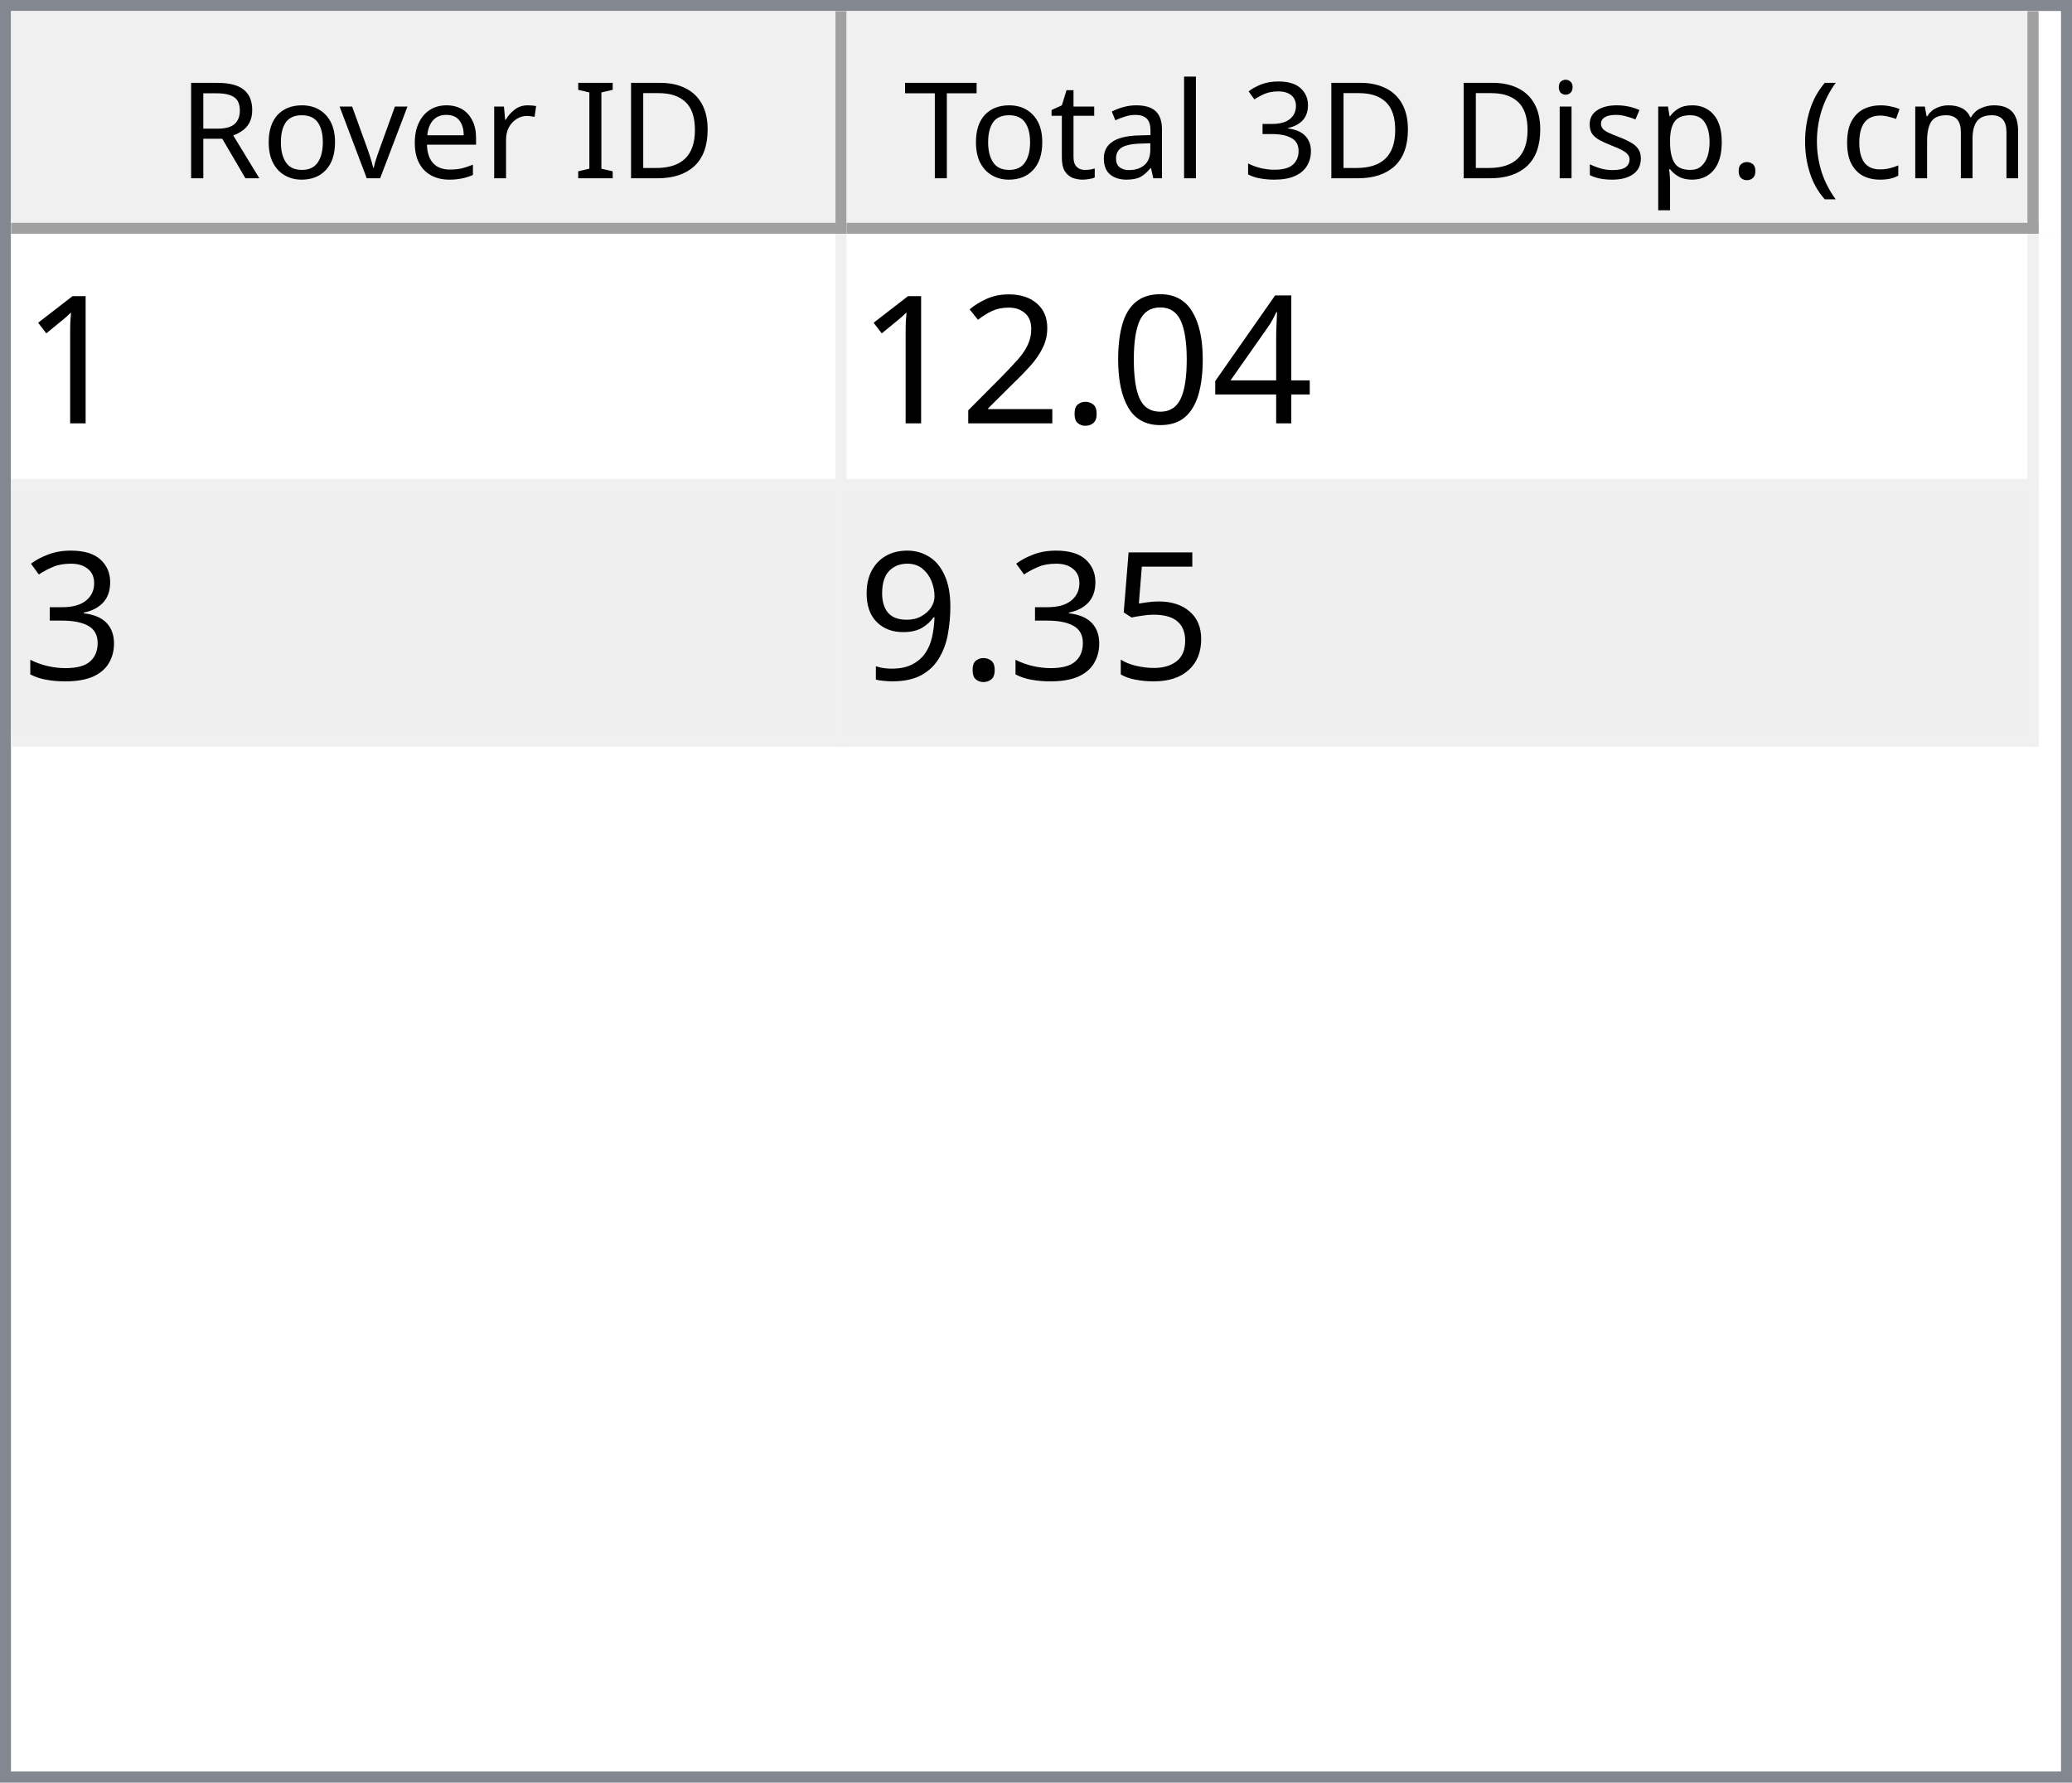
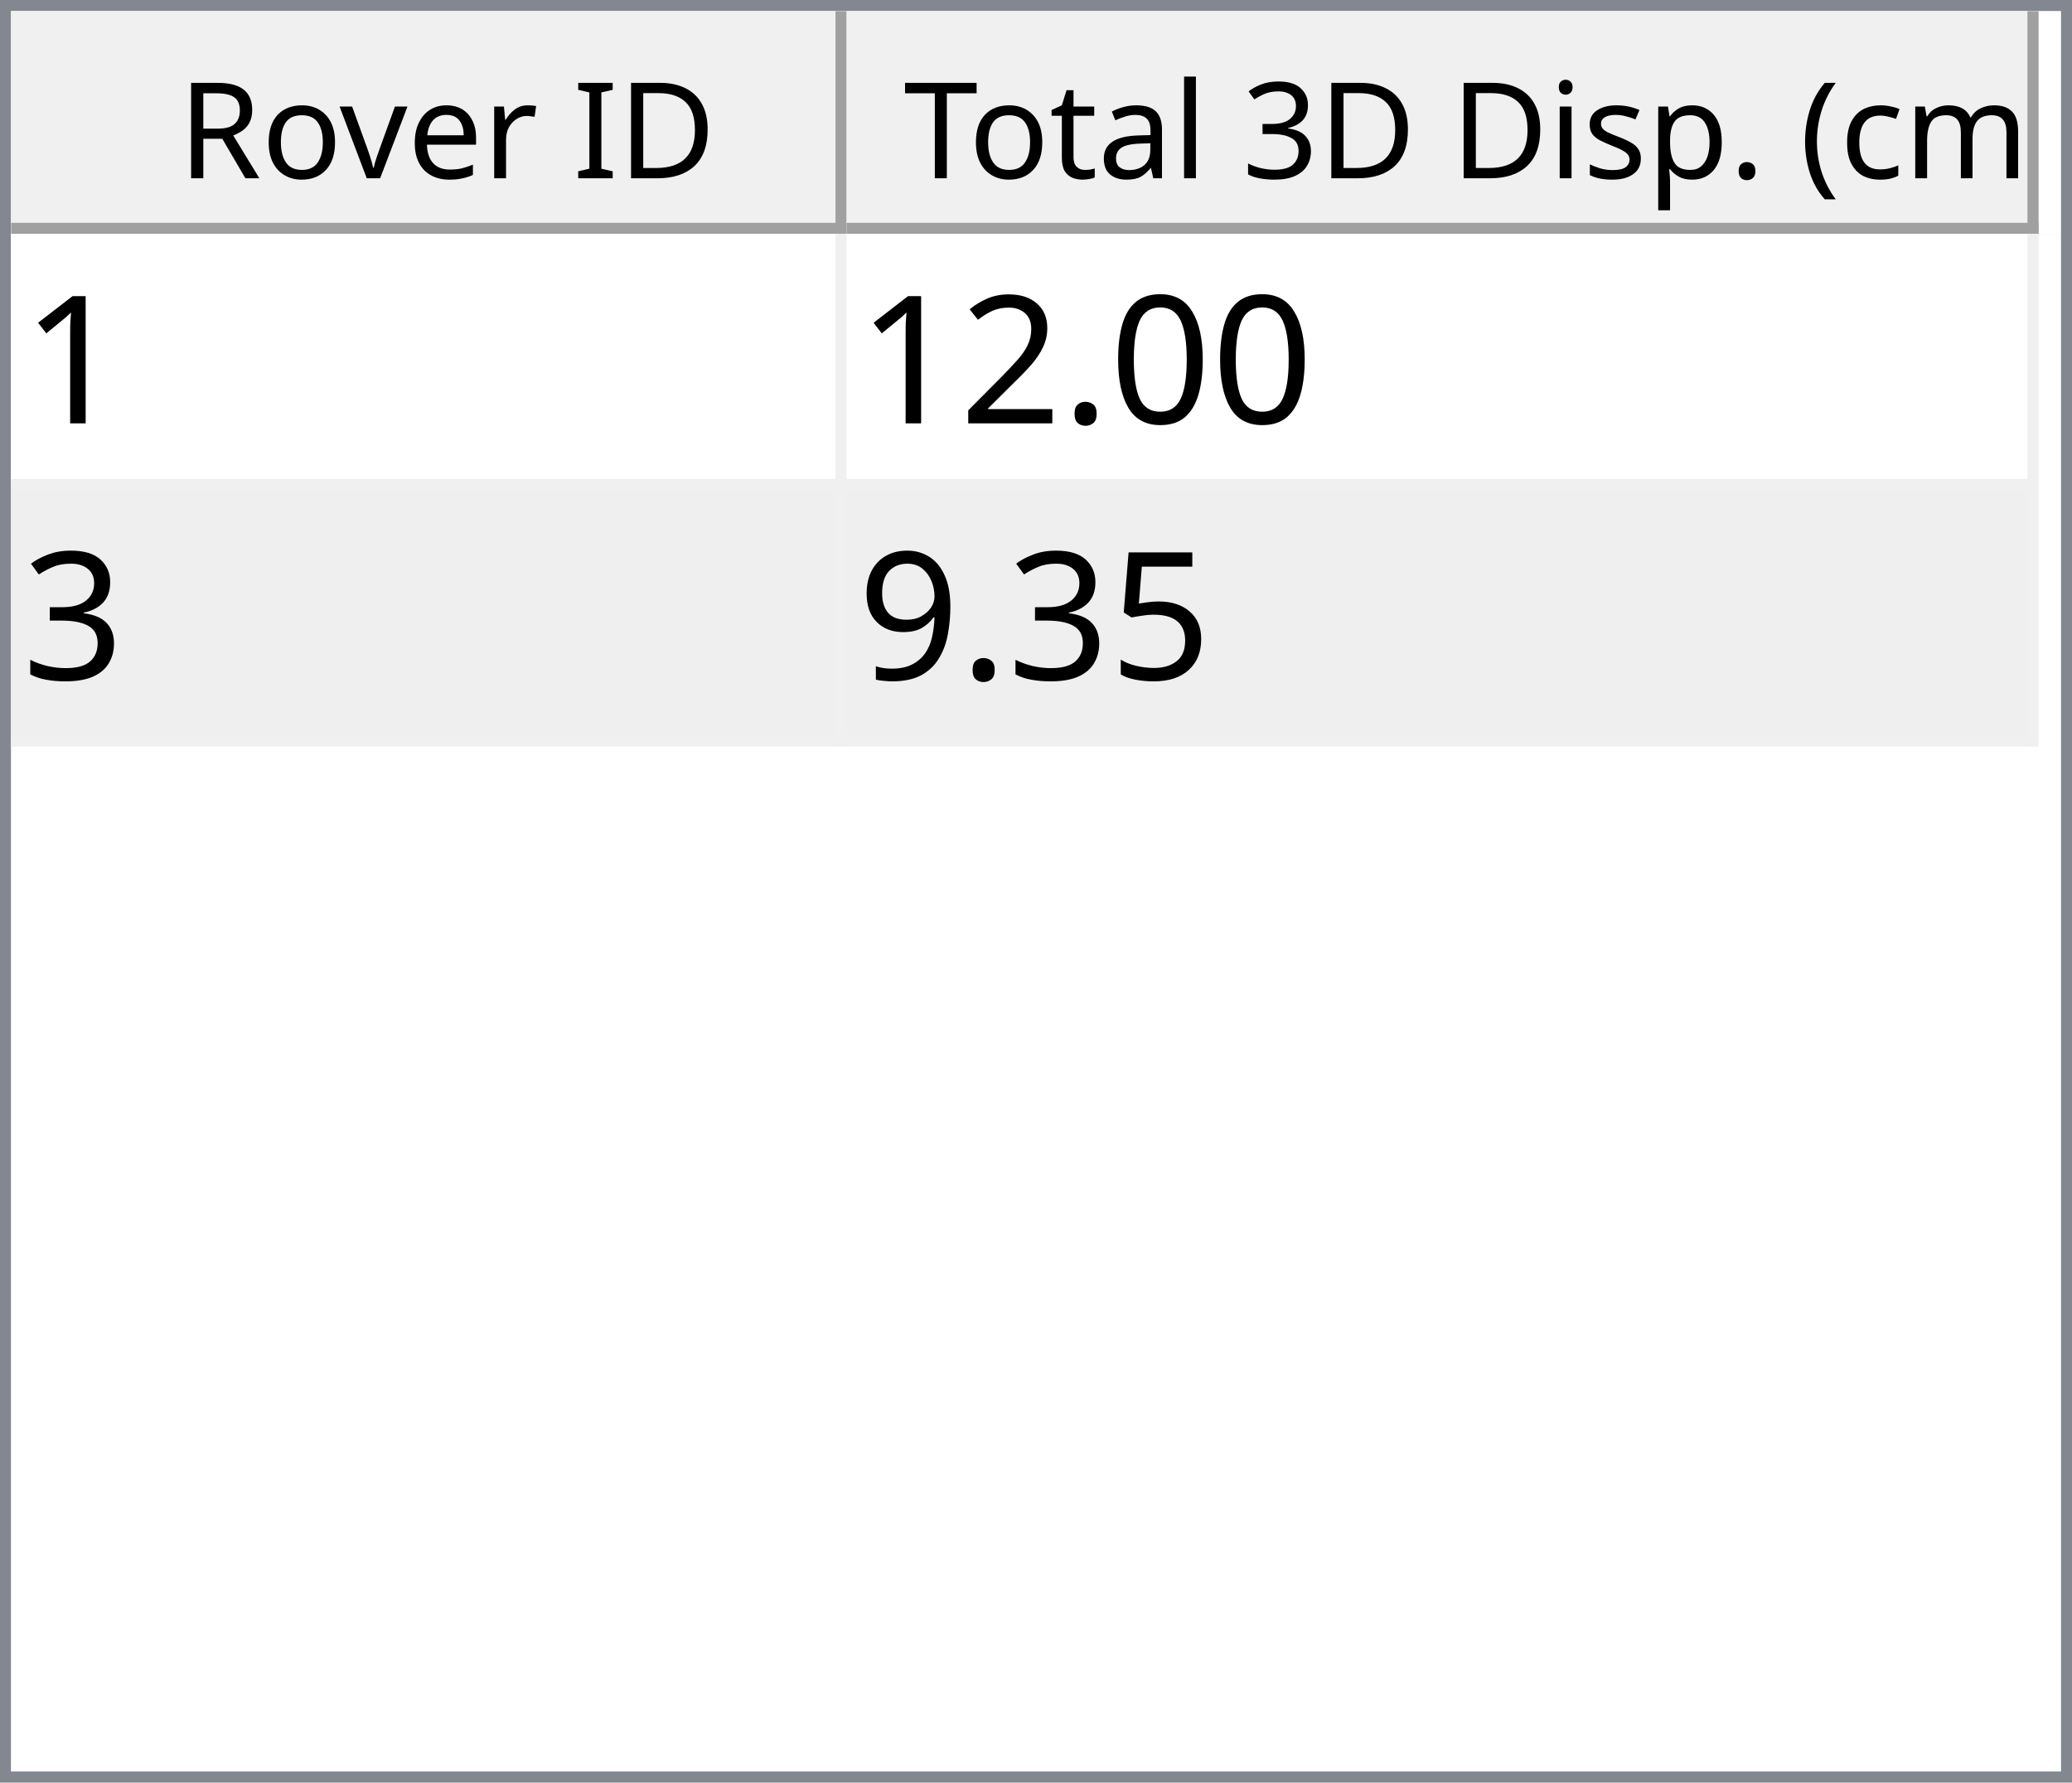
<svg xmlns="http://www.w3.org/2000/svg" style="fill-opacity:1; color-rendering:auto; color-interpolation:auto; text-rendering:auto; stroke:black; stroke-linecap:square; stroke-miterlimit:10; shape-rendering:auto; stroke-opacity:1; fill:black; stroke-dasharray:none; font-weight:normal; stroke-width:1; font-family:'Dialog'; font-style:normal; stroke-linejoin:miter; font-size:12px; stroke-dashoffset:0; image-rendering:auto;" width="186" height="160">
  <defs id="genericDefs" />
  <g>
    <defs id="defs1">
      <clipPath clipPathUnits="userSpaceOnUse" id="clipPath1">
        <path d="M0 0 L186 0 L186 160 L0 160 L0 0 Z" />
      </clipPath>
      <clipPath clipPathUnits="userSpaceOnUse" id="clipPath2">
        <path d="M0 0 L0 160 L186 160 L186 0 Z" />
      </clipPath>
      <clipPath clipPathUnits="userSpaceOnUse" id="clipPath3">
        <path d="M0 0 L0 20 L184 20 L184 0 Z" />
      </clipPath>
      <clipPath clipPathUnits="userSpaceOnUse" id="clipPath4">
        <path d="M0 0 L0 20 L75 20 L75 0 Z" />
      </clipPath>
      <clipPath clipPathUnits="userSpaceOnUse" id="clipPath5">
        <path d="M1 1 L1 19 L74 19 L74 1 Z" />
      </clipPath>
      <clipPath clipPathUnits="userSpaceOnUse" id="clipPath6">
        <path d="M0 0 L0 18 L73 18 L73 0 Z" />
      </clipPath>
      <clipPath clipPathUnits="userSpaceOnUse" id="clipPath7">
        <path d="M-0.5 -0.5 L-0.5 19.5 L74.5 19.5 L74.5 -0.5 Z" />
      </clipPath>
      <clipPath clipPathUnits="userSpaceOnUse" id="clipPath8">
        <path d="M0 0 L0 20 L107 20 L107 0 Z" />
      </clipPath>
      <clipPath clipPathUnits="userSpaceOnUse" id="clipPath9">
        <path d="M1 1 L1 19 L106 19 L106 1 Z" />
      </clipPath>
      <clipPath clipPathUnits="userSpaceOnUse" id="clipPath10">
        <path d="M0 0 L0 18 L105 18 L105 0 Z" />
      </clipPath>
      <clipPath clipPathUnits="userSpaceOnUse" id="clipPath11">
        <path d="M-0.5 -0.5 L-0.5 19.5 L106.5 19.5 L106.5 -0.5 Z" />
      </clipPath>
      <clipPath clipPathUnits="userSpaceOnUse" id="clipPath12">
        <path d="M0 0 L0 138 L184 138 L184 0 Z" />
      </clipPath>
      <clipPath clipPathUnits="userSpaceOnUse" id="clipPath13">
        <path d="M0 0 L0 46 L182 46 L182 0 Z" />
      </clipPath>
      <clipPath clipPathUnits="userSpaceOnUse" id="clipPath14">
        <path d="M-0.5 -0.5 L-0.5 45.5 L181.5 45.5 L181.5 -0.5 Z" />
      </clipPath>
      <clipPath clipPathUnits="userSpaceOnUse" id="clipPath15">
        <path d="M0 0 L0 22 L74 22 L74 0 Z" />
      </clipPath>
      <clipPath clipPathUnits="userSpaceOnUse" id="clipPath16">
        <path d="M0 0 L0 22 L106 22 L106 0 Z" />
      </clipPath>
      <font horiz-adv-x="64.551" id="font1">
        <font-face ascent="107.91" descent="25.098" units-per-em="100" style="font-style:normal; font-family:Segoe UI; font-weight:normal;" />
        <missing-glyph horiz-adv-x="64.551" d="M8.109 0 L8.109 68.266 L56.453 68.266 L56.453 0 L8.109 0 ZM15.328 7.234 L49.219 7.234 L49.219 61.031 L15.328 61.031 L15.328 7.234 Z" />
        <glyph unicode="D" horiz-adv-x="70.117" d="M9.188 0 L9.188 70.016 L28.516 70.016 Q65.531 70.016 65.531 35.891 Q65.531 19.672 55.25 9.836 Q44.969 0 27.734 0 L9.188 0 ZM17.391 62.594 L17.391 7.422 L27.828 7.422 Q41.609 7.422 49.273 14.797 Q56.938 22.172 56.938 35.688 Q56.938 62.594 28.328 62.594 L17.391 62.594 Z" />
        <glyph unicode="I" horiz-adv-x="26.611" d="M17.391 0 L9.188 0 L9.188 70.016 L17.391 70.016 L17.391 0 Z" />
        <glyph unicode=" " horiz-adv-x="27.393" d="" />
        <glyph unicode="r" horiz-adv-x="34.766" d="M34.188 41.891 Q32.078 43.5 28.125 43.5 Q23 43.5 19.555 38.672 Q16.109 33.844 16.109 25.484 L16.109 0 L8.109 0 L8.109 50 L16.109 50 L16.109 39.703 L16.312 39.703 Q18.016 44.969 21.531 47.922 Q25.047 50.875 29.391 50.875 Q32.516 50.875 34.188 50.203 L34.188 41.891 Z" />
        <glyph unicode="e" horiz-adv-x="52.295" d="M48.297 23 L12.984 23 Q13.188 14.656 17.484 10.109 Q21.781 5.562 29.297 5.562 Q37.75 5.562 44.828 11.141 L44.828 3.609 Q38.234 -1.172 27.391 -1.172 Q16.797 -1.172 10.742 5.641 Q4.688 12.453 4.688 24.812 Q4.688 36.469 11.305 43.82 Q17.922 51.172 27.734 51.172 Q37.547 51.172 42.922 44.828 Q48.297 38.484 48.297 27.203 L48.297 23 ZM40.094 29.781 Q40.047 36.719 36.75 40.578 Q33.453 44.438 27.594 44.438 Q21.922 44.438 17.969 40.383 Q14.016 36.328 13.094 29.781 L40.094 29.781 Z" />
        <glyph unicode="v" horiz-adv-x="47.9" d="M47.406 50 L27.484 0 L19.625 0 L0.688 50 L9.469 50 L22.172 13.672 Q23.578 9.672 23.922 6.688 L24.125 6.688 Q24.609 10.453 25.688 13.484 L38.969 50 L47.406 50 Z" />
        <glyph unicode="o" horiz-adv-x="58.594" d="M29 -1.172 Q17.922 -1.172 11.305 5.836 Q4.688 12.844 4.688 24.422 Q4.688 37.016 11.57 44.094 Q18.453 51.172 30.172 51.172 Q41.359 51.172 47.633 44.289 Q53.906 37.406 53.906 25.203 Q53.906 13.234 47.141 6.031 Q40.375 -1.172 29 -1.172 ZM29.594 44.438 Q21.875 44.438 17.383 39.188 Q12.891 33.938 12.891 24.703 Q12.891 15.828 17.43 10.695 Q21.969 5.562 29.594 5.562 Q37.359 5.562 41.531 10.594 Q45.703 15.625 45.703 24.906 Q45.703 34.281 41.531 39.359 Q37.359 44.438 29.594 44.438 Z" />
        <glyph unicode="R" horiz-adv-x="59.814" d="M59.375 0 L49.609 0 L37.891 19.625 Q36.281 22.359 34.766 24.289 Q33.25 26.219 31.664 27.438 Q30.078 28.656 28.25 29.219 Q26.422 29.781 24.125 29.781 L17.391 29.781 L17.391 0 L9.188 0 L9.188 70.016 L30.078 70.016 Q34.672 70.016 38.555 68.867 Q42.438 67.719 45.289 65.375 Q48.141 63.031 49.758 59.547 Q51.375 56.062 51.375 51.375 Q51.375 47.703 50.273 44.656 Q49.172 41.609 47.148 39.211 Q45.125 36.812 42.266 35.133 Q39.406 33.453 35.844 32.516 L35.844 32.328 Q37.594 31.547 38.891 30.547 Q40.188 29.547 41.359 28.18 Q42.531 26.812 43.68 25.078 Q44.828 23.344 46.234 21.047 L59.375 0 ZM17.391 62.594 L17.391 37.203 L28.516 37.203 Q31.594 37.203 34.203 38.133 Q36.812 39.062 38.719 40.797 Q40.625 42.531 41.703 45.047 Q42.781 47.562 42.781 50.688 Q42.781 56.297 39.141 59.445 Q35.5 62.594 28.609 62.594 L17.391 62.594 Z" />
        <glyph unicode=")" horiz-adv-x="30.176" d="M8.297 -15.922 L1.172 -15.922 Q16.406 2.344 16.406 26.812 Q16.406 51.469 1.078 70.016 L8.297 70.016 Q23.531 52.156 23.531 26.703 Q23.531 1.375 8.297 -15.922 Z" />
        <glyph unicode="m" horiz-adv-x="86.133" d="M79.109 0 L71.094 0 L71.094 28.719 Q71.094 37.016 68.531 40.727 Q65.969 44.438 59.906 44.438 Q54.781 44.438 51.195 39.75 Q47.609 35.062 47.609 28.516 L47.609 0 L39.594 0 L39.594 29.688 Q39.594 44.438 28.219 44.438 Q22.953 44.438 19.531 40.016 Q16.109 35.594 16.109 28.516 L16.109 0 L8.109 0 L8.109 50 L16.109 50 L16.109 42.094 L16.312 42.094 Q21.625 51.172 31.844 51.172 Q36.969 51.172 40.773 48.312 Q44.578 45.453 46 40.828 Q51.562 51.172 62.594 51.172 Q79.109 51.172 79.109 30.812 L79.109 0 Z" />
        <glyph unicode="c" horiz-adv-x="46.191" d="M42.188 2.297 Q36.422 -1.172 28.516 -1.172 Q17.828 -1.172 11.258 5.789 Q4.688 12.75 4.688 23.828 Q4.688 36.188 11.766 43.68 Q18.844 51.172 30.672 51.172 Q37.25 51.172 42.281 48.734 L42.281 40.531 Q36.719 44.438 30.375 44.438 Q22.703 44.438 17.797 38.945 Q12.891 33.453 12.891 24.516 Q12.891 15.719 17.508 10.641 Q22.125 5.562 29.891 5.562 Q36.422 5.562 42.188 9.906 L42.188 2.297 Z" />
        <glyph unicode="(" horiz-adv-x="30.176" d="M29.109 -15.922 L21.969 -15.922 Q6.844 1.375 6.844 26.703 Q6.844 52.156 21.969 70.016 L29.203 70.016 Q13.875 51.469 13.875 26.812 Q13.875 2.344 29.109 -15.922 Z" />
        <glyph unicode="." horiz-adv-x="21.68" d="M10.891 -1.078 Q8.641 -1.078 7.055 0.539 Q5.469 2.156 5.469 4.391 Q5.469 6.641 7.055 8.273 Q8.641 9.906 10.891 9.906 Q13.188 9.906 14.797 8.273 Q16.406 6.641 16.406 4.391 Q16.406 2.156 14.797 0.539 Q13.188 -1.078 10.891 -1.078 Z" />
        <glyph unicode="p" horiz-adv-x="58.789" d="M16.312 7.234 L16.109 7.234 L16.109 -23 L8.109 -23 L8.109 50 L16.109 50 L16.109 41.219 L16.312 41.219 Q22.219 51.172 33.594 51.172 Q43.266 51.172 48.688 44.461 Q54.109 37.75 54.109 26.469 Q54.109 13.922 48 6.375 Q41.891 -1.172 31.297 -1.172 Q21.578 -1.172 16.312 7.234 ZM16.109 27.391 L16.109 20.406 Q16.109 14.203 20.141 9.883 Q24.172 5.562 30.375 5.562 Q37.641 5.562 41.773 11.133 Q45.906 16.703 45.906 26.609 Q45.906 34.969 42.047 39.703 Q38.188 44.438 31.594 44.438 Q24.609 44.438 20.359 39.578 Q16.109 34.719 16.109 27.391 Z" />
        <glyph unicode="s" horiz-adv-x="42.432" d="M5.078 1.812 L5.078 10.406 Q11.625 5.562 19.484 5.562 Q30.031 5.562 30.031 12.594 Q30.031 14.594 29.125 15.992 Q28.219 17.391 26.68 18.461 Q25.141 19.531 23.07 20.383 Q21 21.234 18.609 22.172 Q15.281 23.484 12.766 24.828 Q10.25 26.172 8.57 27.859 Q6.891 29.547 6.031 31.695 Q5.172 33.844 5.172 36.719 Q5.172 40.234 6.789 42.945 Q8.406 45.656 11.086 47.484 Q13.766 49.312 17.211 50.242 Q20.656 51.172 24.312 51.172 Q30.812 51.172 35.938 48.922 L35.938 40.828 Q30.422 44.438 23.25 44.438 Q21 44.438 19.195 43.922 Q17.391 43.406 16.094 42.477 Q14.797 41.547 14.086 40.258 Q13.375 38.969 13.375 37.406 Q13.375 35.453 14.086 34.133 Q14.797 32.812 16.164 31.789 Q17.531 30.766 19.484 29.938 Q21.438 29.109 23.922 28.125 Q27.25 26.859 29.883 25.516 Q32.516 24.172 34.375 22.484 Q36.234 20.797 37.234 18.602 Q38.234 16.406 38.234 13.375 Q38.234 9.672 36.602 6.938 Q34.969 4.203 32.234 2.398 Q29.5 0.594 25.93 -0.289 Q22.359 -1.172 18.453 -1.172 Q10.75 -1.172 5.078 1.812 Z" />
        <glyph unicode="i" horiz-adv-x="24.219" d="M12.203 62.703 Q10.062 62.703 8.547 64.164 Q7.031 65.625 7.031 67.875 Q7.031 70.125 8.547 71.609 Q10.062 73.094 12.203 73.094 Q14.406 73.094 15.945 71.609 Q17.484 70.125 17.484 67.875 Q17.484 65.719 15.945 64.211 Q14.406 62.703 12.203 62.703 ZM16.109 0 L8.109 0 L8.109 50 L16.109 50 L16.109 0 Z" />
        <glyph unicode="3" horiz-adv-x="53.906" d="M46.531 19.828 Q46.531 15.094 44.75 11.211 Q42.969 7.328 39.719 4.57 Q36.469 1.812 31.93 0.297 Q27.391 -1.219 21.922 -1.219 Q11.922 -1.219 6 2.594 L6 11.188 Q13.094 5.609 22.219 5.609 Q25.875 5.609 28.828 6.539 Q31.781 7.469 33.906 9.227 Q36.031 10.984 37.18 13.477 Q38.328 15.969 38.328 19.094 Q38.328 32.812 18.797 32.812 L12.984 32.812 L12.984 39.594 L18.5 39.594 Q35.797 39.594 35.797 52.484 Q35.797 64.406 22.609 64.406 Q15.188 64.406 8.688 59.422 L8.688 67.188 Q15.375 71.188 24.609 71.188 Q29 71.188 32.57 69.969 Q36.141 68.75 38.68 66.555 Q41.219 64.359 42.609 61.281 Q44 58.203 44 54.5 Q44 40.672 30.031 36.719 L30.031 36.531 Q33.594 36.141 36.625 34.797 Q39.656 33.453 41.852 31.305 Q44.047 29.156 45.289 26.25 Q46.531 23.344 46.531 19.828 Z" />
        <glyph unicode="l" horiz-adv-x="24.219" d="M16.109 0 L8.109 0 L8.109 74.031 L16.109 74.031 L16.109 0 Z" />
        <glyph unicode="a" horiz-adv-x="50.879" d="M43.891 0 L35.891 0 L35.891 7.812 L35.688 7.812 Q30.469 -1.172 20.312 -1.172 Q12.844 -1.172 8.617 2.781 Q4.391 6.734 4.391 13.281 Q4.391 27.297 20.906 29.594 L35.891 31.688 Q35.891 44.438 25.594 44.438 Q16.547 44.438 9.281 38.281 L9.281 46.484 Q16.656 51.172 26.266 51.172 Q43.891 51.172 43.891 32.516 L43.891 0 ZM35.891 25.297 L23.828 23.641 Q18.266 22.859 15.43 20.875 Q12.594 18.891 12.594 13.875 Q12.594 10.203 15.211 7.883 Q17.828 5.562 22.172 5.562 Q28.125 5.562 32.008 9.742 Q35.891 13.922 35.891 20.312 L35.891 25.297 Z" />
        <glyph unicode="t" horiz-adv-x="33.887" d="M31.297 0.484 Q28.469 -1.078 23.828 -1.078 Q10.688 -1.078 10.688 13.578 L10.688 43.172 L2.094 43.172 L2.094 50 L10.688 50 L10.688 62.203 L18.703 64.797 L18.703 50 L31.297 50 L31.297 43.172 L18.703 43.172 L18.703 14.984 Q18.703 9.969 20.414 7.82 Q22.125 5.672 26.078 5.672 Q29.109 5.672 31.297 7.328 L31.297 0.484 Z" />
        <glyph unicode="T" horiz-adv-x="52.393" d="M50.594 62.594 L30.375 62.594 L30.375 0 L22.172 0 L22.172 62.594 L2 62.594 L2 70.016 L50.594 70.016 L50.594 62.594 Z" />
      </font>
      <font horiz-adv-x="75.0" id="font2">
        <font-face ascent="100.537" descent="21.973" units-per-em="100" style="font-style:normal; font-family:sans-serif; font-weight:normal;" />
        <missing-glyph horiz-adv-x="75.0" d="M12.5 0 L12.5 62.5 L62.5 62.5 L62.5 0 L12.5 0 ZM14.062 1.562 L60.938 1.562 L60.938 60.938 L14.062 60.938 L14.062 1.562 Z" />
        <glyph unicode="1" horiz-adv-x="55.615" d="M37.25 0 L28.469 0 L28.469 56 Q25.297 52.984 20.141 49.953 Q14.984 46.922 10.891 45.406 L10.891 53.906 Q18.266 57.375 23.781 62.305 Q29.297 67.234 31.594 71.875 L37.25 71.875 L37.25 0 Z" />
-         <glyph unicode="4" horiz-adv-x="55.615" d="M32.328 0 L32.328 17.141 L1.266 17.141 L1.266 25.203 L33.938 71.578 L41.109 71.578 L41.109 25.203 L50.781 25.203 L50.781 17.141 L41.109 17.141 L41.109 0 L32.328 0 ZM32.328 25.203 L32.328 57.469 L9.906 25.203 L32.328 25.203 Z" />
        <glyph unicode="0" horiz-adv-x="55.615" d="M4.156 35.297 Q4.156 48 6.766 55.742 Q9.375 63.484 14.523 67.68 Q19.672 71.875 27.484 71.875 Q33.25 71.875 37.594 69.555 Q41.938 67.234 44.773 62.867 Q47.609 58.5 49.219 52.227 Q50.828 45.953 50.828 35.297 Q50.828 22.703 48.242 14.969 Q45.656 7.234 40.508 3.008 Q35.359 -1.219 27.484 -1.219 Q17.141 -1.219 11.234 6.203 Q4.156 15.141 4.156 35.297 ZM13.188 35.297 Q13.188 17.672 17.312 11.836 Q21.438 6 27.484 6 Q33.547 6 37.672 11.859 Q41.797 17.719 41.797 35.297 Q41.797 52.984 37.672 58.789 Q33.547 64.594 27.391 64.594 Q21.344 64.594 17.719 59.469 Q13.188 52.938 13.188 35.297 Z" />
        <glyph unicode="." horiz-adv-x="27.783" d="M9.078 0 L9.078 10.016 L19.094 10.016 L19.094 0 L9.078 0 Z" />
        <glyph unicode="2" horiz-adv-x="55.615" d="M50.344 8.453 L50.344 0 L3.031 0 Q2.938 3.172 4.047 6.109 Q5.859 10.938 9.836 15.625 Q13.812 20.312 21.344 26.469 Q33.016 36.031 37.117 41.625 Q41.219 47.219 41.219 52.203 Q41.219 57.422 37.477 61.008 Q33.734 64.594 27.734 64.594 Q21.391 64.594 17.578 60.789 Q13.766 56.984 13.719 50.25 L4.688 51.172 Q5.609 61.281 11.664 66.578 Q17.719 71.875 27.938 71.875 Q38.234 71.875 44.242 66.164 Q50.25 60.453 50.25 52 Q50.25 47.703 48.492 43.555 Q46.734 39.406 42.656 34.812 Q38.578 30.219 29.109 22.219 Q21.188 15.578 18.945 13.211 Q16.703 10.844 15.234 8.453 L50.344 8.453 Z" />
        <glyph unicode="3" horiz-adv-x="55.615" d="M4.203 18.891 L12.984 20.062 Q14.5 12.594 18.141 9.297 Q21.781 6 27 6 Q33.203 6 37.477 10.297 Q41.75 14.594 41.75 20.953 Q41.75 27 37.797 30.93 Q33.844 34.859 27.734 34.859 Q25.25 34.859 21.531 33.891 L22.516 41.609 Q23.391 41.5 23.922 41.5 Q29.547 41.5 34.039 44.43 Q38.531 47.359 38.531 53.469 Q38.531 58.297 35.258 61.477 Q31.984 64.656 26.812 64.656 Q21.688 64.656 18.266 61.43 Q14.844 58.203 13.875 51.766 L5.078 53.328 Q6.688 62.156 12.398 67.016 Q18.109 71.875 26.609 71.875 Q32.469 71.875 37.398 69.359 Q42.328 66.844 44.945 62.5 Q47.562 58.156 47.562 53.266 Q47.562 48.641 45.07 44.828 Q42.578 41.016 37.703 38.766 Q44.047 37.312 47.562 32.695 Q51.078 28.078 51.078 21.141 Q51.078 11.766 44.242 5.25 Q37.406 -1.266 26.953 -1.266 Q17.531 -1.266 11.305 4.352 Q5.078 9.969 4.203 18.891 Z" />
        <glyph unicode="5" horiz-adv-x="55.615" d="M4.156 18.75 L13.375 19.531 Q14.406 12.797 18.141 9.398 Q21.875 6 27.156 6 Q33.5 6 37.891 10.789 Q42.281 15.578 42.281 23.484 Q42.281 31 38.062 35.352 Q33.844 39.703 27 39.703 Q22.75 39.703 19.336 37.773 Q15.922 35.844 13.969 32.766 L5.719 33.844 L12.641 70.609 L48.25 70.609 L48.25 62.203 L19.672 62.203 L15.828 42.969 Q22.266 47.469 29.344 47.469 Q38.719 47.469 45.164 40.969 Q51.609 34.469 51.609 24.266 Q51.609 14.547 45.953 7.469 Q39.062 -1.219 27.156 -1.219 Q17.391 -1.219 11.211 4.25 Q5.031 9.719 4.156 18.75 Z" />
        <glyph unicode="9" horiz-adv-x="55.615" d="M5.469 16.547 L13.922 17.328 Q14.984 11.375 18.016 8.688 Q21.047 6 25.781 6 Q29.828 6 32.883 7.859 Q35.938 9.719 37.891 12.82 Q39.844 15.922 41.164 21.195 Q42.484 26.469 42.484 31.938 Q42.484 32.516 42.438 33.688 Q39.797 29.5 35.234 26.883 Q30.672 24.266 25.344 24.266 Q16.453 24.266 10.305 30.711 Q4.156 37.156 4.156 47.703 Q4.156 58.594 10.578 65.234 Q17 71.875 26.656 71.875 Q33.641 71.875 39.43 68.117 Q45.219 64.359 48.219 57.398 Q51.219 50.438 51.219 37.25 Q51.219 23.531 48.242 15.406 Q45.266 7.281 39.383 3.031 Q33.5 -1.219 25.594 -1.219 Q17.188 -1.219 11.867 3.445 Q6.547 8.109 5.469 16.547 ZM41.453 48.141 Q41.453 55.719 37.43 60.156 Q33.406 64.594 27.734 64.594 Q21.875 64.594 17.531 59.812 Q13.188 55.031 13.188 47.406 Q13.188 40.578 17.312 36.305 Q21.438 32.031 27.484 32.031 Q33.594 32.031 37.523 36.305 Q41.453 40.578 41.453 48.141 Z" />
      </font>
    </defs>
    <g style="fill:white; stroke:white;">
      <rect x="0" y="0" width="186" style="clip-path:url(#clipPath1); stroke:none;" height="160" />
    </g>
    <g style="fill:white; text-rendering:optimizeSpeed; color-rendering:optimizeSpeed; image-rendering:optimizeSpeed; shape-rendering:crispEdges; stroke:white; color-interpolation:sRGB;">
      <rect x="0" width="186" height="160" y="0" style="stroke:none;" />
      <path style="stroke:none;" d="M0 160 L186 160 L186 0 L0 0 Z" />
    </g>
    <g style="fill:rgb(240,240,240); font-family:'Segoe UI'; stroke:rgb(240,240,240);">
      <rect x="0" y="0" width="186" style="clip-path:url(#clipPath2); stroke:none;" height="160" />
    </g>
    <g style="fill:rgb(130,135,144); font-family:'Segoe UI'; stroke:rgb(130,135,144);">
      <path d="M0 0 L186 0 L186 160 L0 160 L0 0 ZM1 1 L185 1 L185 159 L1 159 L1 1 Z" style="fill-rule:evenodd; clip-path:url(#clipPath2); stroke:none;" />
    </g>
    <g style="fill:white; font-family:'Segoe UI'; stroke:white;" transform="translate(1,1)">
      <rect x="0" y="0" width="184" style="clip-path:url(#clipPath3); stroke:none;" height="20" />
    </g>
    <g style="fill:rgb(240,240,240); font-family:'Segoe UI'; stroke:rgb(240,240,240);" transform="translate(1,1)">
      <rect x="0" y="0" width="75" style="clip-path:url(#clipPath4); stroke:none;" height="20" />
    </g>
    <g style="font-family:'Segoe UI';" transform="translate(2,2)">
      <text x="14" xml:space="preserve" y="14" style="clip-path:url(#clipPath6); stroke:none;">Rover ID</text>
    </g>
    <g style="fill:rgb(160,160,160); font-family:'Segoe UI'; stroke:rgb(160,160,160); stroke-linejoin:bevel;" transform="translate(1.5,1.5)">
      <line x1="74" x2="74" y1="0" style="fill:none; clip-path:url(#clipPath7);" y2="19" />
    </g>
    <g style="fill:rgb(160,160,160); font-family:'Segoe UI'; stroke:rgb(160,160,160); stroke-linejoin:bevel;" transform="matrix(1,0,0,1,1,1) translate(0.5,0.5)">
      <line x1="0" x2="74" y1="19" style="fill:none; clip-path:url(#clipPath7);" y2="19" />
    </g>
    <g style="fill:rgb(240,240,240); font-family:'Segoe UI'; stroke:rgb(240,240,240);" transform="translate(76,1)">
      <rect x="0" y="0" width="107" style="clip-path:url(#clipPath8); stroke:none;" height="20" />
    </g>
    <g style="font-family:'Segoe UI';" transform="translate(77,2)">
      <text x="1" xml:space="preserve" y="14" style="clip-path:url(#clipPath10); stroke:none;"> Total 3D Disp. (cm)</text>
    </g>
    <g style="fill:rgb(160,160,160); font-family:'Segoe UI'; stroke:rgb(160,160,160); stroke-linejoin:bevel;" transform="translate(76.5,1.5)">
      <line x1="106" x2="106" y1="0" style="fill:none; clip-path:url(#clipPath11);" y2="19" />
    </g>
    <g style="fill:rgb(160,160,160); font-family:'Segoe UI'; stroke:rgb(160,160,160); stroke-linejoin:bevel;" transform="matrix(1,0,0,1,76,1) translate(0.5,0.5)">
      <line x1="0" x2="106" y1="19" style="fill:none; clip-path:url(#clipPath11);" y2="19" />
    </g>
    <g style="fill:white; font-family:'Segoe UI'; stroke:white;" transform="translate(1,21)">
      <rect x="0" y="0" width="184" style="clip-path:url(#clipPath12); stroke:none;" height="138" />
    </g>
    <g style="fill:rgb(240,240,240); font-size:16px; font-family:sans-serif; stroke:rgb(240,240,240);" transform="translate(1,21)">
      <rect x="0" y="0" width="182" style="clip-path:url(#clipPath13); stroke:none;" height="46" />
      <line transform="translate(0.5,0.5)" x1="0" x2="181" y1="22" style="clip-path:url(#clipPath14); fill:none; stroke-linejoin:bevel;" y2="22" />
    </g>
    <g transform="matrix(1,0,0,1,1,21) translate(0.5,0.5)" style="fill:rgb(240,240,240); font-size:16px; font-family:sans-serif; stroke:rgb(240,240,240); stroke-linejoin:bevel;">
      <line x1="0" x2="181" y1="45" style="fill:none; clip-path:url(#clipPath14);" y2="45" />
    </g>
    <g transform="matrix(1,0,0,1,1,21) translate(0.5,0.5)" style="fill:rgb(240,240,240); font-size:16px; font-family:sans-serif; stroke:rgb(240,240,240); stroke-linejoin:bevel;">
      <line x1="74" x2="74" y1="0" style="fill:none; clip-path:url(#clipPath14);" y2="45" />
    </g>
    <g transform="matrix(1,0,0,1,1,21) translate(0.5,0.5)" style="fill:rgb(240,240,240); font-size:16px; font-family:sans-serif; stroke:rgb(240,240,240); stroke-linejoin:bevel;">
      <line x1="181" x2="181" y1="0" style="fill:none; clip-path:url(#clipPath14);" y2="45" />
    </g>
    <g style="fill:white; font-size:16px; font-family:sans-serif; stroke:white;" transform="matrix(1,0,0,1,1,21)">
      <rect x="0" y="0" width="74" style="clip-path:url(#clipPath15); stroke:none;" height="22" />
      <text x="1" y="17" style="fill:black; clip-path:url(#clipPath15); stroke:none;" xml:space="preserve">1</text>
    </g>
    <g style="fill:white; font-size:16px; font-family:sans-serif; stroke:white;" transform="matrix(1,0,0,1,1,21) translate(75,0)">
      <rect x="0" y="0" width="106" style="clip-path:url(#clipPath16); stroke:none;" height="22" />
-       <text x="1" y="17" style="fill:black; clip-path:url(#clipPath16); stroke:none;" xml:space="preserve">12.04</text>
+       <text x="1" y="17" style="fill:black; clip-path:url(#clipPath16); stroke:none;" xml:space="preserve">12.00</text>
    </g>
    <g style="fill:rgb(239,239,239); font-size:16px; font-family:sans-serif; stroke:rgb(239,239,239);" transform="matrix(1,0,0,1,1,21) translate(0,23)">
      <rect x="0" y="0" width="74" style="clip-path:url(#clipPath15); stroke:none;" height="22" />
      <text x="1" y="17" style="fill:black; clip-path:url(#clipPath15); stroke:none;" xml:space="preserve">3</text>
    </g>
    <g style="fill:rgb(239,239,239); font-size:16px; font-family:sans-serif; stroke:rgb(239,239,239);" transform="matrix(1,0,0,1,1,21) translate(75,23)">
      <rect x="0" y="0" width="106" style="clip-path:url(#clipPath16); stroke:none;" height="22" />
      <text x="1" y="17" style="fill:black; clip-path:url(#clipPath16); stroke:none;" xml:space="preserve">9.35</text>
    </g>
  </g>
</svg>
